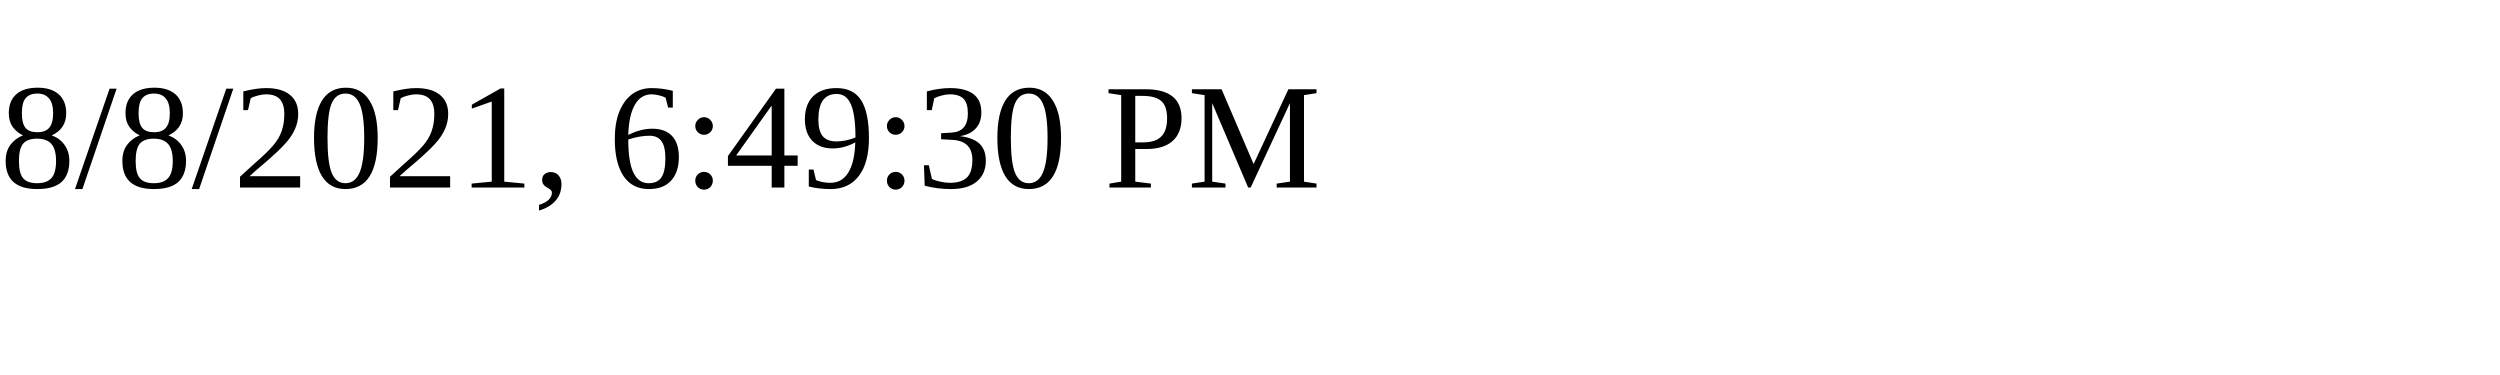
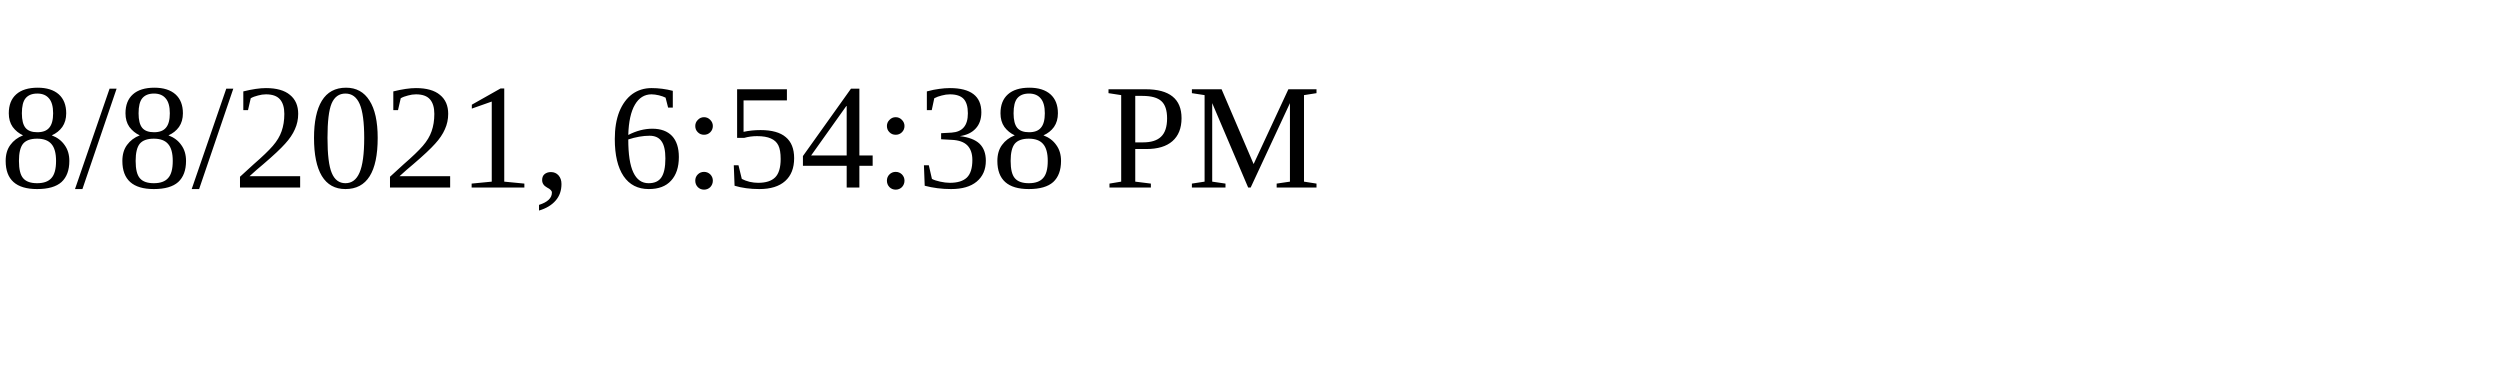
<svg xmlns="http://www.w3.org/2000/svg" height="30" width="200">
-   <text x="0" y="15">8/8/2021, 6:49:30 PM</text>
+   <text x="0" y="15">8/8/2021, 6:54:38 PM</text>
</svg>
